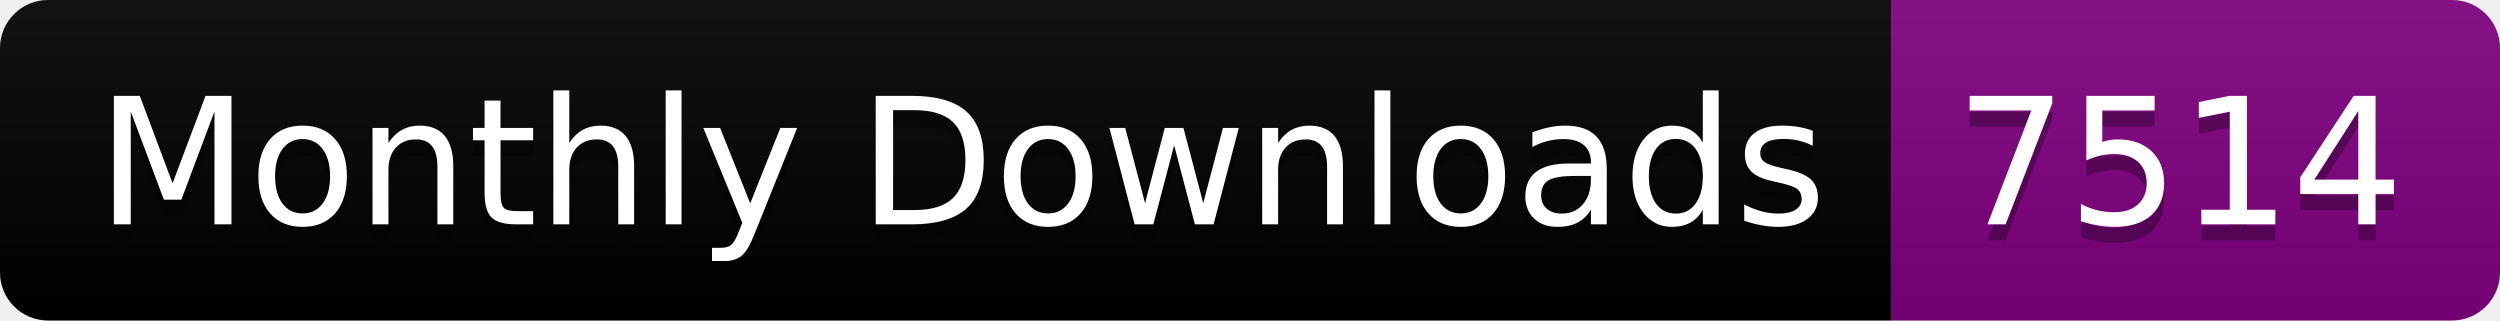
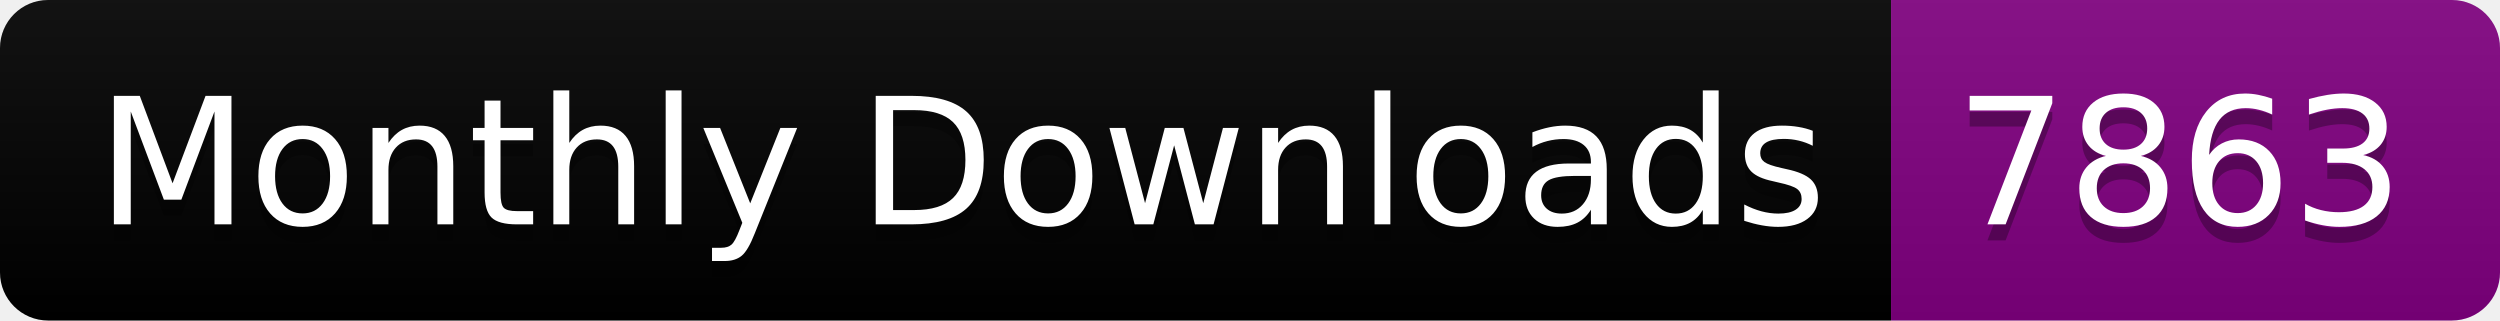
<svg xmlns="http://www.w3.org/2000/svg" width="156.0" height="20">
  <linearGradient id="smooth" x2="0" y2="100%">
    <stop offset="0" stop-color="#bbb" stop-opacity=".1" />
    <stop offset="1" stop-opacity=".1" />
  </linearGradient>
  <clipPath id="round">
    <rect width="156.0" height="20" rx="3" fill="#fff" />
  </clipPath>
  <g clip-path="url(#round)">
    <rect width="118.0" height="20" fill="black" />
    <rect x="118.0" width="38.0" height="20" fill="purple" />
    <rect width="156.0" height="20" fill="url(#smooth)" />
  </g>
  <g fill="#fff" text-anchor="middle" font-family="DejaVu Sans,Verdana,Geneva,sans-serif" font-size="110">
    <text x="600.0" y="150" fill="#010101" fill-opacity=".3" transform="scale(0.1)" textLength="1080.0" lengthAdjust="spacing">Monthly Downloads</text>
    <text x="600.0" y="140" transform="scale(0.1)" textLength="1080.0" lengthAdjust="spacing">Monthly Downloads</text>
-     <text x="1360.0" y="150" fill="#010101" fill-opacity=".3" transform="scale(0.1)" textLength="280.0" lengthAdjust="spacing">7514</text>
-     <text x="1360.0" y="140" transform="scale(0.1)" textLength="280.0" lengthAdjust="spacing">7514</text>
+     <text x="1360.0" y="150" fill="#010101" fill-opacity=".3" transform="scale(0.1)" textLength="280.0" lengthAdjust="spacing">7863</text>
+     <text x="1360.0" y="140" transform="scale(0.1)" textLength="280.0" lengthAdjust="spacing">7863</text>
  </g>
</svg>
